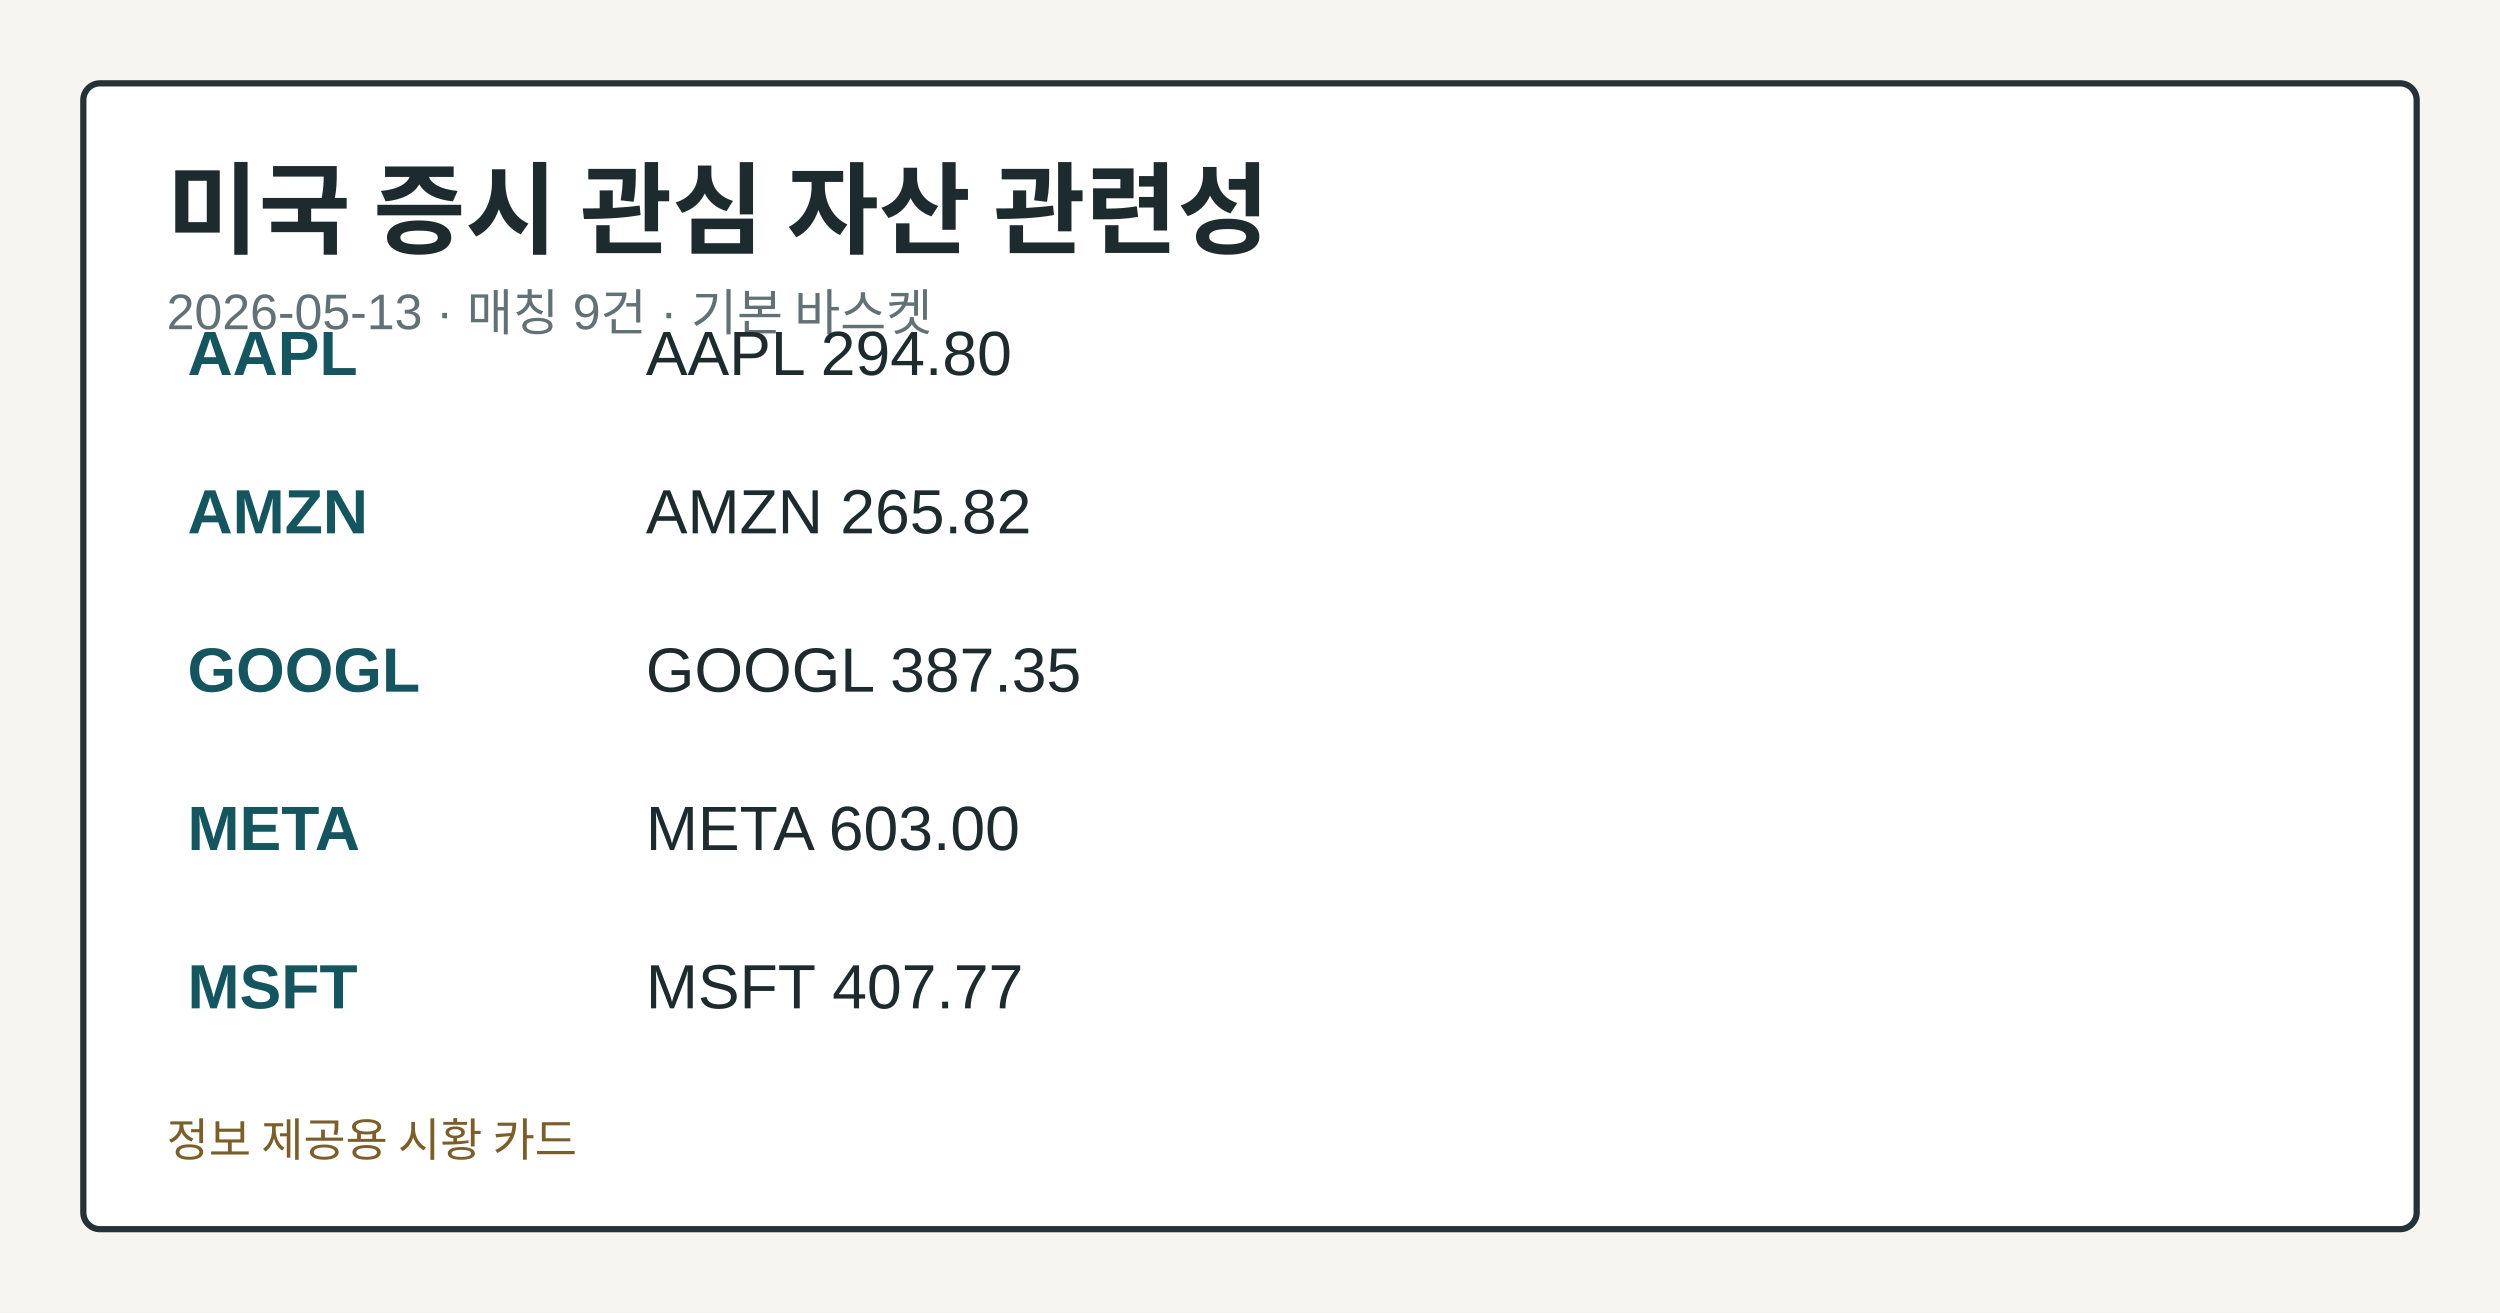
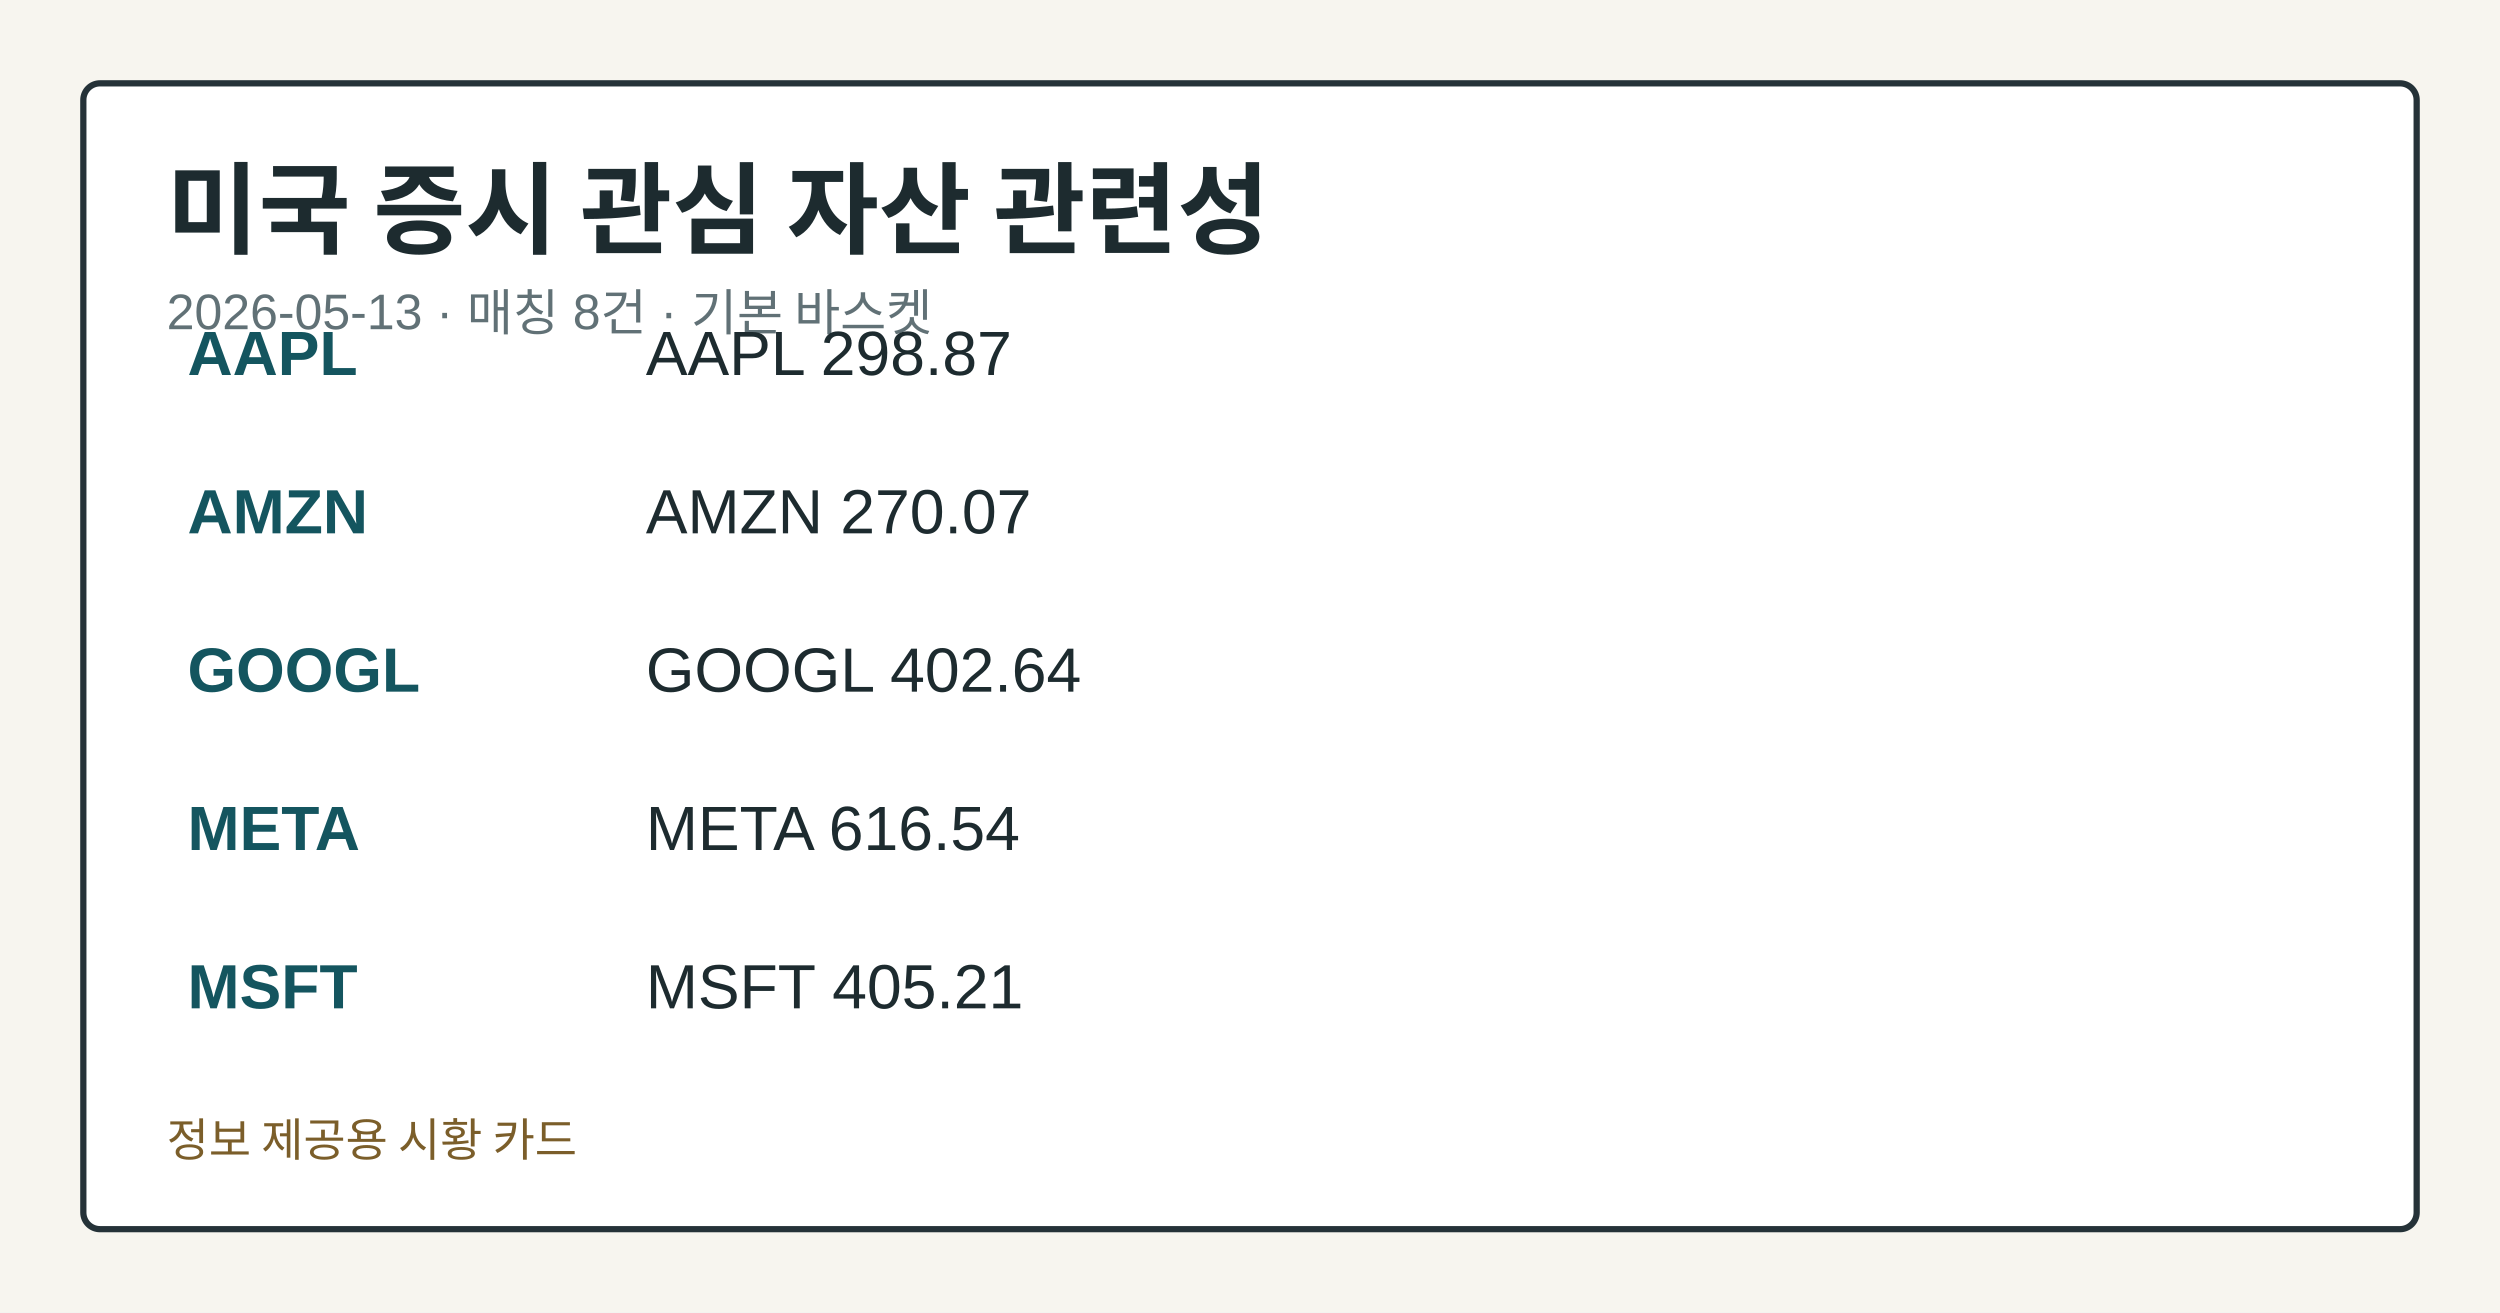
<svg xmlns="http://www.w3.org/2000/svg" width="1200" height="630" viewBox="0 0 1200 630" role="img" aria-label="미국 증시 관심 자산 관련성">
  <style>.card-bg{fill:#f7f5ef;}.card-frame{fill:#ffffff;stroke:#253238;}.card-title{fill:#1d2b2f;}.card-subtitle{fill:#617176;}.card-label{fill:#476169;}.card-emphasis{fill:#14555f;}.card-text{fill:#1d2b2f;}.card-disclaimer{fill:#7b5e2a;}@media (prefers-color-scheme: dark){.card-bg{fill:#0f1417;}.card-frame{fill:#1a2026;stroke:#9fb1ba;}.card-title{fill:#f4f6f8;}.card-subtitle{fill:#bfcdd4;}.card-label{fill:#a8c0c8;}.card-emphasis{fill:#7adfe8;}.card-text{fill:#e8eef1;}.card-disclaimer{fill:#e2c489;}}</style>
  <rect class="card-bg" width="1200" height="630" />
  <rect class="card-frame" x="40" y="40" width="1120" height="550" rx="8" stroke-width="3" />
  <text class="card-title" x="80" y="118" font-family="&quot;Noto Sans KR&quot;, Arial, sans-serif" font-size="48" font-weight="700">미국 증시 관심 자산 관련성</text>
-   <text class="card-subtitle" x="80" y="158" font-family="&quot;Noto Sans KR&quot;, Arial, sans-serif" font-size="24">2026-05-13 · 매칭 9건 · 기본 바스켓</text>
+   <text class="card-subtitle" x="80" y="158" font-family="&quot;Noto Sans KR&quot;, Arial, sans-serif" font-size="24">2026-05-13 · 매칭 8건 · 기본 바스켓</text>
  <text class="card-emphasis" x="90" y="180" font-family="&quot;Noto Sans KR&quot;, Arial, sans-serif" font-size="30" font-weight="700">AAPL</text>
-   <text class="card-text" x="310" y="180" font-family="&quot;Noto Sans KR&quot;, Arial, sans-serif" font-size="30">AAPL 294.80</text>
+   <text class="card-text" x="310" y="180" font-family="&quot;Noto Sans KR&quot;, Arial, sans-serif" font-size="30">AAPL 298.87</text>
  <text class="card-emphasis" x="90" y="256" font-family="&quot;Noto Sans KR&quot;, Arial, sans-serif" font-size="30" font-weight="700">AMZN</text>
-   <text class="card-text" x="310" y="256" font-family="&quot;Noto Sans KR&quot;, Arial, sans-serif" font-size="30">AMZN 265.82</text>
+   <text class="card-text" x="310" y="256" font-family="&quot;Noto Sans KR&quot;, Arial, sans-serif" font-size="30">AMZN 270.07</text>
  <text class="card-emphasis" x="90" y="332" font-family="&quot;Noto Sans KR&quot;, Arial, sans-serif" font-size="30" font-weight="700">GOOGL</text>
-   <text class="card-text" x="310" y="332" font-family="&quot;Noto Sans KR&quot;, Arial, sans-serif" font-size="30">GOOGL 387.35</text>
+   <text class="card-text" x="310" y="332" font-family="&quot;Noto Sans KR&quot;, Arial, sans-serif" font-size="30">GOOGL 402.64</text>
  <text class="card-emphasis" x="90" y="408" font-family="&quot;Noto Sans KR&quot;, Arial, sans-serif" font-size="30" font-weight="700">META</text>
-   <text class="card-text" x="310" y="408" font-family="&quot;Noto Sans KR&quot;, Arial, sans-serif" font-size="30">META 603.00</text>
+   <text class="card-text" x="310" y="408" font-family="&quot;Noto Sans KR&quot;, Arial, sans-serif" font-size="30">META 616.54</text>
  <text class="card-emphasis" x="90" y="484" font-family="&quot;Noto Sans KR&quot;, Arial, sans-serif" font-size="30" font-weight="700">MSFT</text>
-   <text class="card-text" x="310" y="484" font-family="&quot;Noto Sans KR&quot;, Arial, sans-serif" font-size="30">MSFT 407.77</text>
+   <text class="card-text" x="310" y="484" font-family="&quot;Noto Sans KR&quot;, Arial, sans-serif" font-size="30">MSFT 405.21</text>
  <text class="card-disclaimer" x="80" y="555" font-family="&quot;Noto Sans KR&quot;, Arial, sans-serif" font-size="22">정보 제공용 시황 카드</text>
</svg>
